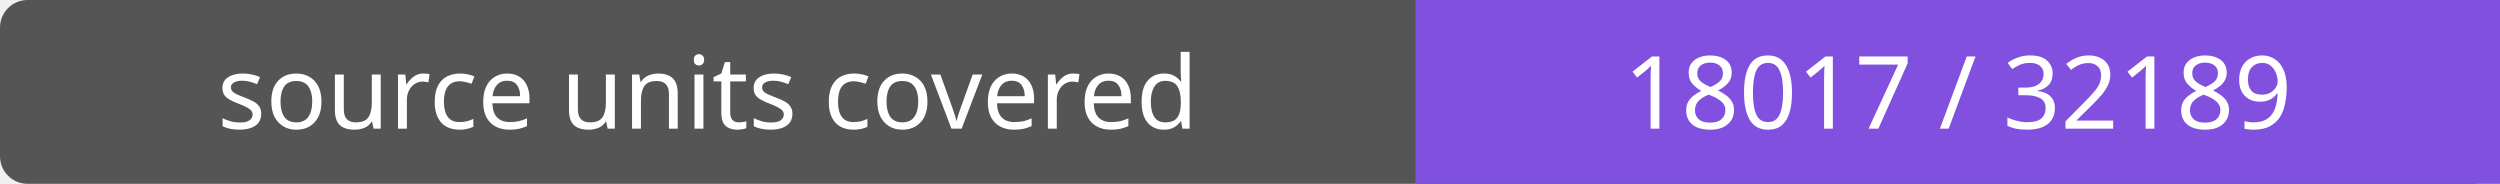
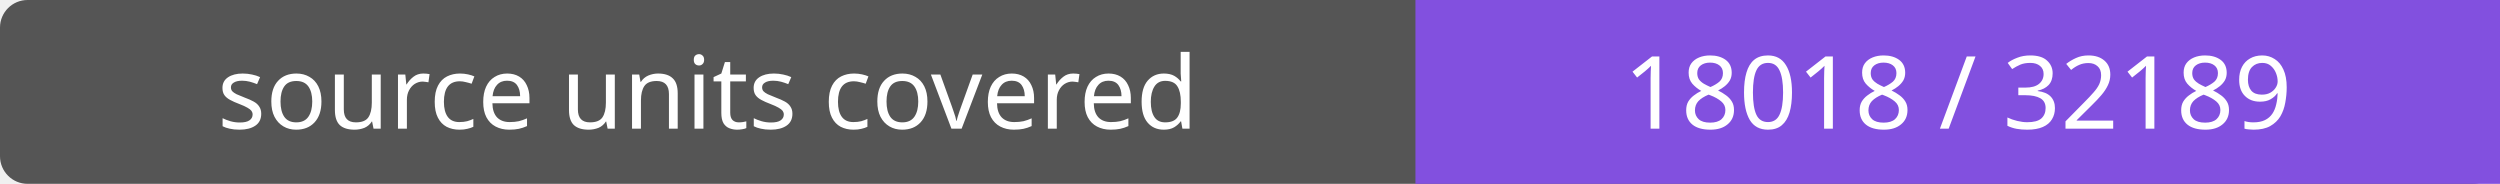
- <svg xmlns="http://www.w3.org/2000/svg" width="272" height="20" role="img" aria-label="source units covered: 18017 / 32189">
+ <svg xmlns="http://www.w3.org/2000/svg" width="272" height="20" role="img" aria-label="source units covered: 18018 / 32189">
  <rect width="272" height="20" rx="3" fill="#555" />
  <path fill="#8250df" d="M154 0h118v20H154z" />
  <g fill="#fff" text-anchor="middle" font-family="Verdana,sans-serif" font-size="11">
    <text x="77.0" y="14">source units covered</text>
-     <text x="213.0" y="14">18017 / 32189</text>
+     <text x="213.0" y="14">18018 / 32189</text>
  </g>
</svg>
